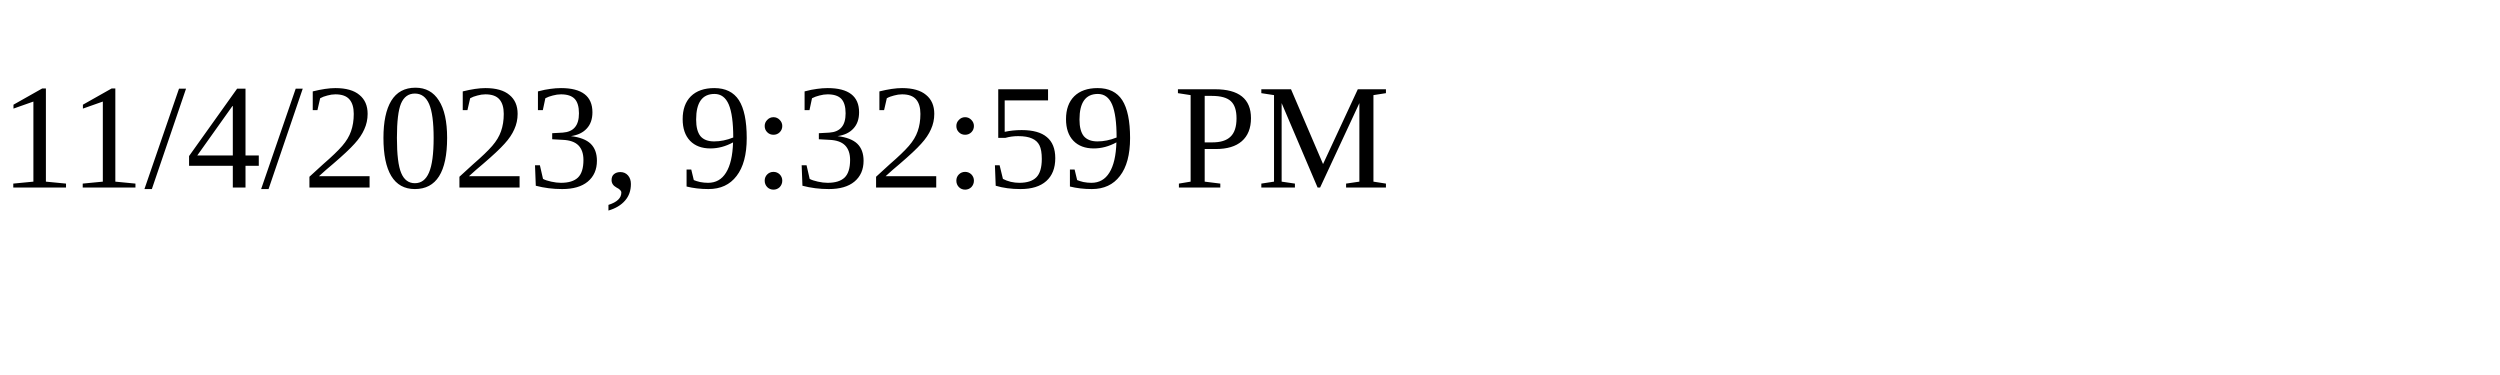
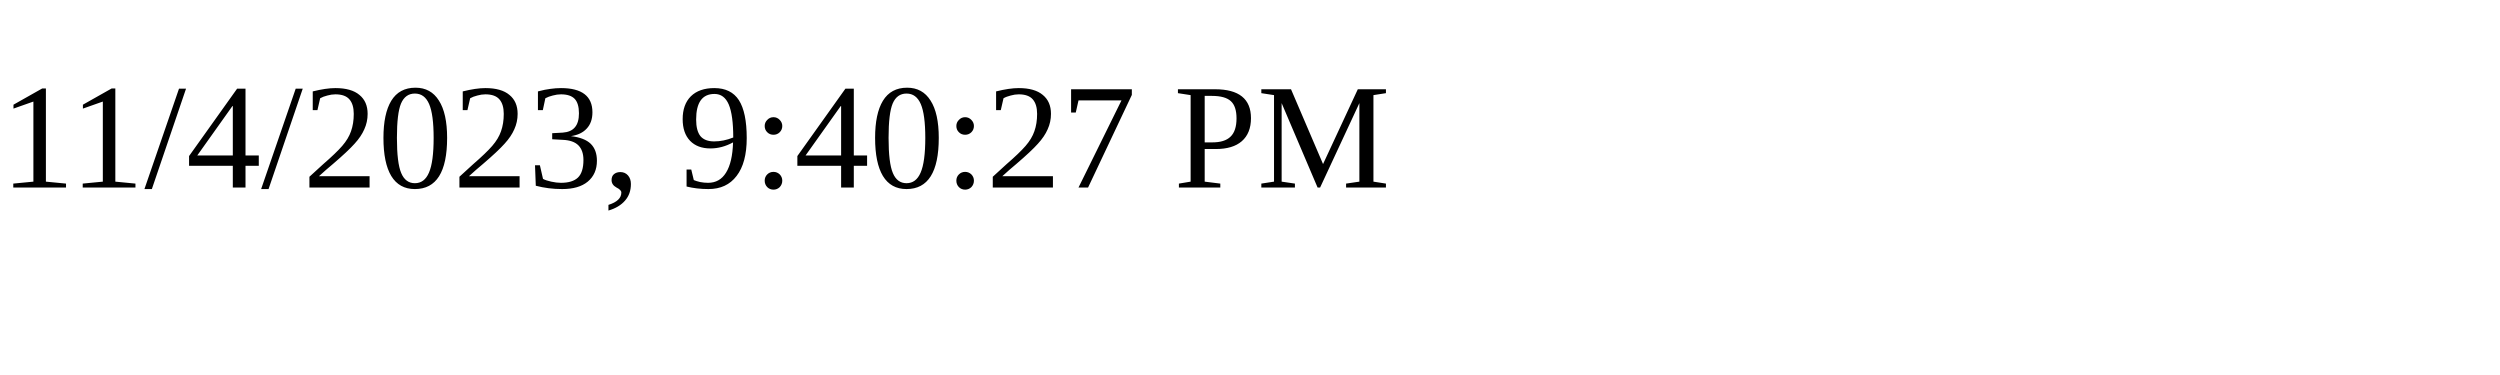
<svg xmlns="http://www.w3.org/2000/svg" height="30" width="200">
-   <text x="0" y="15">11/4/2023, 9:32:59 PM</text>
+   <text x="0" y="15">11/4/2023, 9:40:27 PM</text>
</svg>
